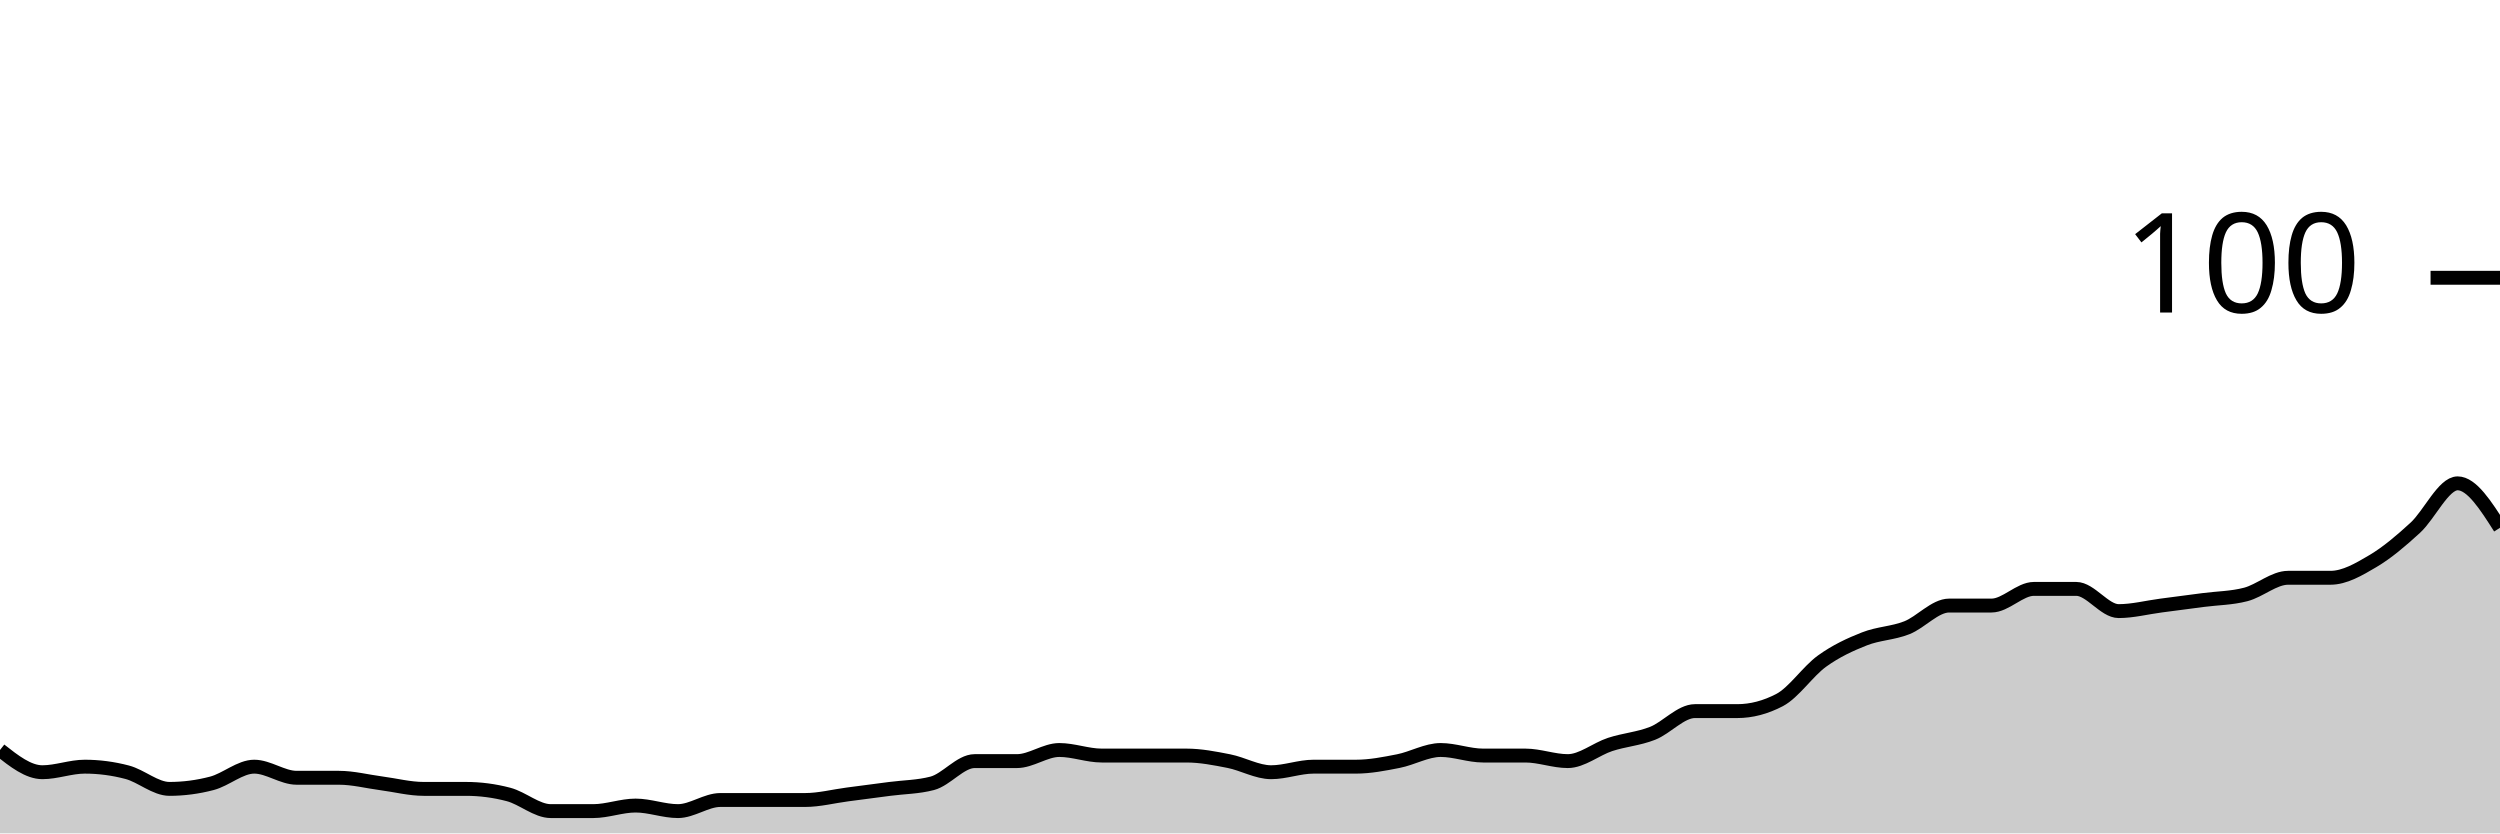
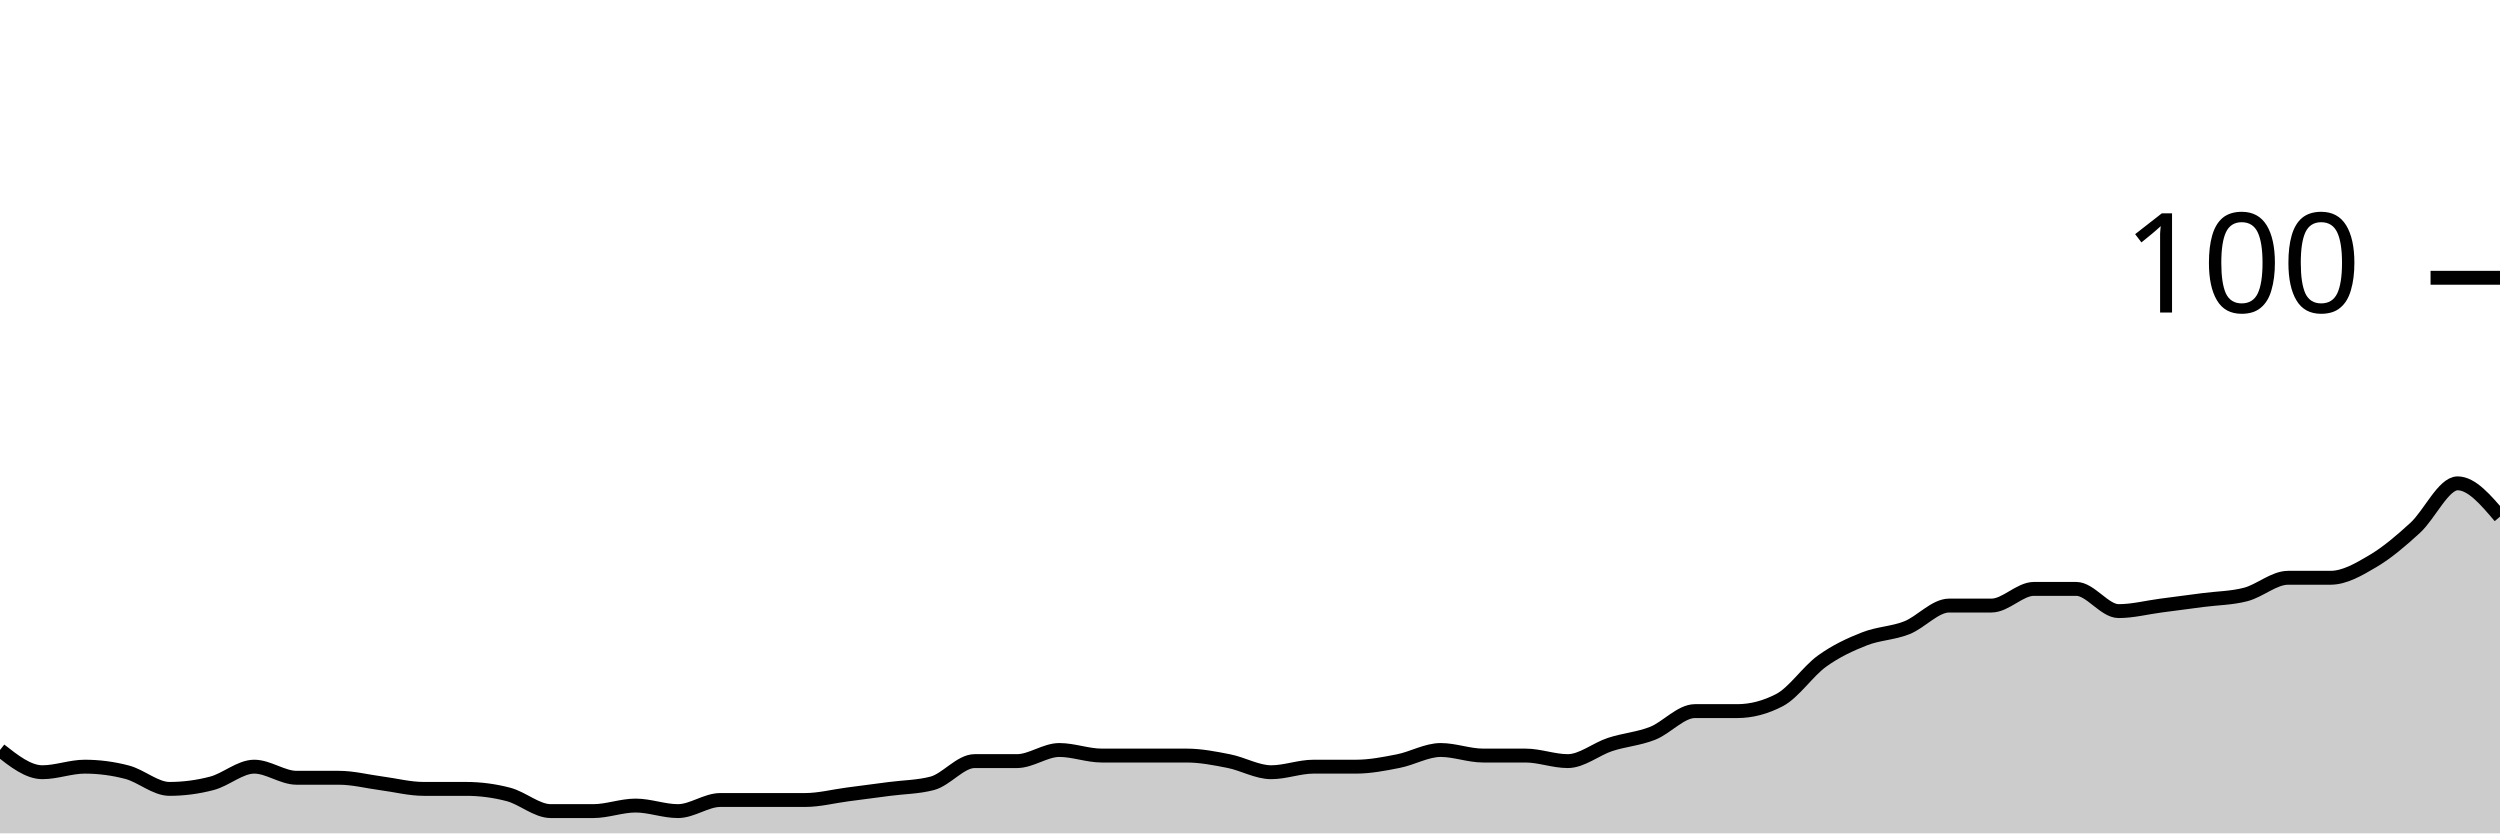
<svg xmlns="http://www.w3.org/2000/svg" viewBox="0 0 180 60">
  <g transform="translate(0,20)">
-     <path class="area" fill="rgba(0, 0, 0, 0.2)" d="M0,34C1.017,34.8,2.034,35.6,3.051,35.6C4.068,35.6,5.085,35.2,6.102,35.2C7.119,35.2,8.136,35.333,9.153,35.6C10.169,35.867,11.186,36.8,12.203,36.8C13.22,36.8,14.237,36.667,15.254,36.4C16.271,36.133,17.288,35.2,18.305,35.2C19.322,35.2,20.339,36,21.356,36C22.373,36,23.39,36,24.407,36C25.424,36,26.441,36.267,27.458,36.4C28.475,36.533,29.492,36.8,30.508,36.8C31.525,36.8,32.542,36.8,33.559,36.8C34.576,36.8,35.593,36.933,36.61,37.2C37.627,37.467,38.644,38.4,39.661,38.4C40.678,38.4,41.695,38.4,42.712,38.4C43.729,38.4,44.746,38,45.763,38C46.78,38,47.797,38.4,48.814,38.4C49.831,38.4,50.847,37.6,51.864,37.6C52.881,37.6,53.898,37.6,54.915,37.6C55.932,37.6,56.949,37.6,57.966,37.6C58.983,37.6,60,37.333,61.017,37.2C62.034,37.067,63.051,36.933,64.068,36.8C65.085,36.667,66.102,36.667,67.119,36.4C68.136,36.133,69.153,34.8,70.169,34.8C71.186,34.8,72.203,34.8,73.22,34.8C74.237,34.8,75.254,34,76.271,34C77.288,34,78.305,34.4,79.322,34.4C80.339,34.4,81.356,34.4,82.373,34.4C83.39,34.4,84.407,34.4,85.424,34.4C86.441,34.4,87.458,34.6,88.475,34.8C89.492,35,90.508,35.6,91.525,35.6C92.542,35.6,93.559,35.2,94.576,35.2C95.593,35.2,96.61,35.2,97.627,35.2C98.644,35.2,99.661,35,100.678,34.8C101.695,34.6,102.712,34,103.729,34C104.746,34,105.763,34.4,106.78,34.4C107.797,34.4,108.814,34.4,109.831,34.4C110.847,34.4,111.864,34.8,112.881,34.8C113.898,34.8,114.915,33.933,115.932,33.6C116.949,33.267,117.966,33.2,118.983,32.8C120,32.4,121.017,31.2,122.034,31.2C123.051,31.2,124.068,31.2,125.085,31.2C126.102,31.2,127.119,30.933,128.136,30.4C129.153,29.867,130.169,28.333,131.186,27.6C132.203,26.867,133.22,26.4,134.237,26C135.254,25.6,136.271,25.6,137.288,25.2C138.305,24.8,139.322,23.6,140.339,23.6C141.356,23.6,142.373,23.6,143.39,23.6C144.407,23.6,145.424,22.4,146.441,22.4C147.458,22.4,148.475,22.4,149.492,22.4C150.508,22.4,151.525,24,152.542,24C153.559,24,154.576,23.733,155.593,23.6C156.61,23.467,157.627,23.333,158.644,23.2C159.661,23.067,160.678,23.067,161.695,22.8C162.712,22.533,163.729,21.6,164.746,21.6C165.763,21.6,166.78,21.6,167.797,21.6C168.814,21.6,169.831,21,170.847,20.4C171.864,19.8,172.881,18.933,173.898,18C174.915,17.067,175.932,14.8,176.949,14.8C177.966,14.8,178.983,16.4,180,18L180,40C178.983,40,177.966,40,176.949,40C175.932,40,174.915,40,173.898,40C172.881,40,171.864,40,170.847,40C169.831,40,168.814,40,167.797,40C166.78,40,165.763,40,164.746,40C163.729,40,162.712,40,161.695,40C160.678,40,159.661,40,158.644,40C157.627,40,156.61,40,155.593,40C154.576,40,153.559,40,152.542,40C151.525,40,150.508,40,149.492,40C148.475,40,147.458,40,146.441,40C145.424,40,144.407,40,143.39,40C142.373,40,141.356,40,140.339,40C139.322,40,138.305,40,137.288,40C136.271,40,135.254,40,134.237,40C133.22,40,132.203,40,131.186,40C130.169,40,129.153,40,128.136,40C127.119,40,126.102,40,125.085,40C124.068,40,123.051,40,122.034,40C121.017,40,120,40,118.983,40C117.966,40,116.949,40,115.932,40C114.915,40,113.898,40,112.881,40C111.864,40,110.847,40,109.831,40C108.814,40,107.797,40,106.78,40C105.763,40,104.746,40,103.729,40C102.712,40,101.695,40,100.678,40C99.661,40,98.644,40,97.627,40C96.61,40,95.593,40,94.576,40C93.559,40,92.542,40,91.525,40C90.508,40,89.492,40,88.475,40C87.458,40,86.441,40,85.424,40C84.407,40,83.39,40,82.373,40C81.356,40,80.339,40,79.322,40C78.305,40,77.288,40,76.271,40C75.254,40,74.237,40,73.22,40C72.203,40,71.186,40,70.169,40C69.153,40,68.136,40,67.119,40C66.102,40,65.085,40,64.068,40C63.051,40,62.034,40,61.017,40C60,40,58.983,40,57.966,40C56.949,40,55.932,40,54.915,40C53.898,40,52.881,40,51.864,40C50.847,40,49.831,40,48.814,40C47.797,40,46.78,40,45.763,40C44.746,40,43.729,40,42.712,40C41.695,40,40.678,40,39.661,40C38.644,40,37.627,40,36.61,40C35.593,40,34.576,40,33.559,40C32.542,40,31.525,40,30.508,40C29.492,40,28.475,40,27.458,40C26.441,40,25.424,40,24.407,40C23.39,40,22.373,40,21.356,40C20.339,40,19.322,40,18.305,40C17.288,40,16.271,40,15.254,40C14.237,40,13.22,40,12.203,40C11.186,40,10.169,40,9.153,40C8.136,40,7.119,40,6.102,40C5.085,40,4.068,40,3.051,40C2.034,40,1.017,40,0,40Z" />
-     <path class="line" stroke="black" fill="none" d="M0,34C1.017,34.8,2.034,35.6,3.051,35.6C4.068,35.6,5.085,35.2,6.102,35.2C7.119,35.2,8.136,35.333,9.153,35.6C10.169,35.867,11.186,36.8,12.203,36.8C13.22,36.8,14.237,36.667,15.254,36.4C16.271,36.133,17.288,35.2,18.305,35.2C19.322,35.2,20.339,36,21.356,36C22.373,36,23.39,36,24.407,36C25.424,36,26.441,36.267,27.458,36.4C28.475,36.533,29.492,36.8,30.508,36.8C31.525,36.8,32.542,36.8,33.559,36.8C34.576,36.8,35.593,36.933,36.61,37.2C37.627,37.467,38.644,38.4,39.661,38.4C40.678,38.4,41.695,38.4,42.712,38.4C43.729,38.4,44.746,38,45.763,38C46.78,38,47.797,38.4,48.814,38.4C49.831,38.4,50.847,37.6,51.864,37.6C52.881,37.6,53.898,37.6,54.915,37.6C55.932,37.6,56.949,37.6,57.966,37.6C58.983,37.6,60,37.333,61.017,37.2C62.034,37.067,63.051,36.933,64.068,36.8C65.085,36.667,66.102,36.667,67.119,36.4C68.136,36.133,69.153,34.8,70.169,34.8C71.186,34.8,72.203,34.8,73.22,34.8C74.237,34.8,75.254,34,76.271,34C77.288,34,78.305,34.4,79.322,34.4C80.339,34.4,81.356,34.4,82.373,34.4C83.39,34.4,84.407,34.4,85.424,34.4C86.441,34.4,87.458,34.6,88.475,34.8C89.492,35,90.508,35.6,91.525,35.6C92.542,35.6,93.559,35.2,94.576,35.2C95.593,35.2,96.61,35.2,97.627,35.2C98.644,35.2,99.661,35,100.678,34.8C101.695,34.6,102.712,34,103.729,34C104.746,34,105.763,34.4,106.78,34.4C107.797,34.4,108.814,34.4,109.831,34.4C110.847,34.4,111.864,34.8,112.881,34.8C113.898,34.8,114.915,33.933,115.932,33.6C116.949,33.267,117.966,33.2,118.983,32.8C120,32.4,121.017,31.2,122.034,31.2C123.051,31.2,124.068,31.2,125.085,31.2C126.102,31.2,127.119,30.933,128.136,30.4C129.153,29.867,130.169,28.333,131.186,27.6C132.203,26.867,133.22,26.4,134.237,26C135.254,25.6,136.271,25.6,137.288,25.2C138.305,24.8,139.322,23.6,140.339,23.6C141.356,23.6,142.373,23.6,143.39,23.6C144.407,23.6,145.424,22.4,146.441,22.4C147.458,22.4,148.475,22.4,149.492,22.4C150.508,22.4,151.525,24,152.542,24C153.559,24,154.576,23.733,155.593,23.6C156.61,23.467,157.627,23.333,158.644,23.2C159.661,23.067,160.678,23.067,161.695,22.8C162.712,22.533,163.729,21.6,164.746,21.6C165.763,21.6,166.78,21.6,167.797,21.6C168.814,21.6,169.831,21,170.847,20.4C171.864,19.8,172.881,18.933,173.898,18C174.915,17.067,175.932,14.8,176.949,14.8C177.966,14.8,178.983,16.4,180,18" />
+     <path class="area" fill="rgba(0, 0, 0, 0.2)" d="M0,34C1.017,34.8,2.034,35.6,3.051,35.6C4.068,35.6,5.085,35.2,6.102,35.2C7.119,35.2,8.136,35.333,9.153,35.6C10.169,35.867,11.186,36.8,12.203,36.8C13.22,36.8,14.237,36.667,15.254,36.4C16.271,36.133,17.288,35.2,18.305,35.2C19.322,35.2,20.339,36,21.356,36C22.373,36,23.39,36,24.407,36C25.424,36,26.441,36.267,27.458,36.4C28.475,36.533,29.492,36.8,30.508,36.8C31.525,36.8,32.542,36.8,33.559,36.8C34.576,36.8,35.593,36.933,36.61,37.2C37.627,37.467,38.644,38.4,39.661,38.4C40.678,38.4,41.695,38.4,42.712,38.4C43.729,38.4,44.746,38,45.763,38C46.78,38,47.797,38.4,48.814,38.4C49.831,38.4,50.847,37.6,51.864,37.6C52.881,37.6,53.898,37.6,54.915,37.6C55.932,37.6,56.949,37.6,57.966,37.6C58.983,37.6,60,37.333,61.017,37.2C62.034,37.067,63.051,36.933,64.068,36.8C65.085,36.667,66.102,36.667,67.119,36.4C68.136,36.133,69.153,34.8,70.169,34.8C71.186,34.8,72.203,34.8,73.22,34.8C74.237,34.8,75.254,34,76.271,34C77.288,34,78.305,34.4,79.322,34.4C80.339,34.4,81.356,34.4,82.373,34.4C83.39,34.4,84.407,34.4,85.424,34.4C86.441,34.4,87.458,34.6,88.475,34.8C89.492,35,90.508,35.6,91.525,35.6C92.542,35.6,93.559,35.2,94.576,35.2C95.593,35.2,96.61,35.2,97.627,35.2C98.644,35.2,99.661,35,100.678,34.8C101.695,34.6,102.712,34,103.729,34C104.746,34,105.763,34.4,106.78,34.4C107.797,34.4,108.814,34.4,109.831,34.4C110.847,34.4,111.864,34.8,112.881,34.8C113.898,34.8,114.915,33.933,115.932,33.6C116.949,33.267,117.966,33.2,118.983,32.8C120,32.4,121.017,31.2,122.034,31.2C123.051,31.2,124.068,31.2,125.085,31.2C126.102,31.2,127.119,30.933,128.136,30.4C129.153,29.867,130.169,28.333,131.186,27.6C132.203,26.867,133.22,26.4,134.237,26C135.254,25.6,136.271,25.6,137.288,25.2C138.305,24.8,139.322,23.6,140.339,23.6C141.356,23.6,142.373,23.6,143.39,23.6C144.407,23.6,145.424,22.4,146.441,22.4C147.458,22.4,148.475,22.4,149.492,22.4C150.508,22.4,151.525,24,152.542,24C153.559,24,154.576,23.733,155.593,23.6C156.61,23.467,157.627,23.333,158.644,23.2C159.661,23.067,160.678,23.067,161.695,22.8C162.712,22.533,163.729,21.6,164.746,21.6C165.763,21.6,166.78,21.6,167.797,21.6C168.814,21.6,169.831,21,170.847,20.4C171.864,19.8,172.881,18.933,173.898,18C174.915,17.067,175.932,14.8,176.949,14.8C177.966,14.8,178.983,16,180,17.2L180,40C178.983,40,177.966,40,176.949,40C175.932,40,174.915,40,173.898,40C172.881,40,171.864,40,170.847,40C169.831,40,168.814,40,167.797,40C166.78,40,165.763,40,164.746,40C163.729,40,162.712,40,161.695,40C160.678,40,159.661,40,158.644,40C157.627,40,156.61,40,155.593,40C154.576,40,153.559,40,152.542,40C151.525,40,150.508,40,149.492,40C148.475,40,147.458,40,146.441,40C145.424,40,144.407,40,143.39,40C142.373,40,141.356,40,140.339,40C139.322,40,138.305,40,137.288,40C136.271,40,135.254,40,134.237,40C133.22,40,132.203,40,131.186,40C130.169,40,129.153,40,128.136,40C127.119,40,126.102,40,125.085,40C124.068,40,123.051,40,122.034,40C121.017,40,120,40,118.983,40C117.966,40,116.949,40,115.932,40C114.915,40,113.898,40,112.881,40C111.864,40,110.847,40,109.831,40C108.814,40,107.797,40,106.78,40C105.763,40,104.746,40,103.729,40C102.712,40,101.695,40,100.678,40C99.661,40,98.644,40,97.627,40C96.61,40,95.593,40,94.576,40C93.559,40,92.542,40,91.525,40C90.508,40,89.492,40,88.475,40C87.458,40,86.441,40,85.424,40C84.407,40,83.39,40,82.373,40C81.356,40,80.339,40,79.322,40C78.305,40,77.288,40,76.271,40C75.254,40,74.237,40,73.22,40C72.203,40,71.186,40,70.169,40C69.153,40,68.136,40,67.119,40C66.102,40,65.085,40,64.068,40C63.051,40,62.034,40,61.017,40C60,40,58.983,40,57.966,40C56.949,40,55.932,40,54.915,40C53.898,40,52.881,40,51.864,40C50.847,40,49.831,40,48.814,40C47.797,40,46.78,40,45.763,40C44.746,40,43.729,40,42.712,40C41.695,40,40.678,40,39.661,40C38.644,40,37.627,40,36.61,40C35.593,40,34.576,40,33.559,40C32.542,40,31.525,40,30.508,40C29.492,40,28.475,40,27.458,40C26.441,40,25.424,40,24.407,40C23.39,40,22.373,40,21.356,40C20.339,40,19.322,40,18.305,40C17.288,40,16.271,40,15.254,40C14.237,40,13.22,40,12.203,40C11.186,40,10.169,40,9.153,40C8.136,40,7.119,40,6.102,40C5.085,40,4.068,40,3.051,40C2.034,40,1.017,40,0,40Z" />
+     <path class="line" stroke="black" fill="none" d="M0,34C1.017,34.8,2.034,35.6,3.051,35.6C4.068,35.6,5.085,35.2,6.102,35.2C7.119,35.2,8.136,35.333,9.153,35.6C10.169,35.867,11.186,36.8,12.203,36.8C13.22,36.8,14.237,36.667,15.254,36.4C16.271,36.133,17.288,35.2,18.305,35.2C19.322,35.2,20.339,36,21.356,36C22.373,36,23.39,36,24.407,36C25.424,36,26.441,36.267,27.458,36.4C28.475,36.533,29.492,36.8,30.508,36.8C31.525,36.8,32.542,36.8,33.559,36.8C34.576,36.8,35.593,36.933,36.61,37.2C37.627,37.467,38.644,38.4,39.661,38.4C40.678,38.4,41.695,38.4,42.712,38.4C43.729,38.4,44.746,38,45.763,38C46.78,38,47.797,38.4,48.814,38.4C49.831,38.4,50.847,37.6,51.864,37.6C52.881,37.6,53.898,37.6,54.915,37.6C55.932,37.6,56.949,37.6,57.966,37.6C58.983,37.6,60,37.333,61.017,37.2C62.034,37.067,63.051,36.933,64.068,36.8C65.085,36.667,66.102,36.667,67.119,36.4C68.136,36.133,69.153,34.8,70.169,34.8C71.186,34.8,72.203,34.8,73.22,34.8C74.237,34.8,75.254,34,76.271,34C77.288,34,78.305,34.4,79.322,34.4C80.339,34.4,81.356,34.4,82.373,34.4C83.39,34.4,84.407,34.4,85.424,34.4C86.441,34.4,87.458,34.6,88.475,34.8C89.492,35,90.508,35.6,91.525,35.6C92.542,35.6,93.559,35.2,94.576,35.2C95.593,35.2,96.61,35.2,97.627,35.2C98.644,35.2,99.661,35,100.678,34.8C101.695,34.6,102.712,34,103.729,34C104.746,34,105.763,34.4,106.78,34.4C107.797,34.4,108.814,34.4,109.831,34.4C110.847,34.4,111.864,34.8,112.881,34.8C113.898,34.8,114.915,33.933,115.932,33.6C116.949,33.267,117.966,33.2,118.983,32.8C120,32.4,121.017,31.2,122.034,31.2C123.051,31.2,124.068,31.2,125.085,31.2C126.102,31.2,127.119,30.933,128.136,30.4C129.153,29.867,130.169,28.333,131.186,27.6C132.203,26.867,133.22,26.4,134.237,26C135.254,25.6,136.271,25.6,137.288,25.2C138.305,24.8,139.322,23.6,140.339,23.6C141.356,23.6,142.373,23.6,143.39,23.6C144.407,23.6,145.424,22.4,146.441,22.4C147.458,22.4,148.475,22.4,149.492,22.4C150.508,22.4,151.525,24,152.542,24C153.559,24,154.576,23.733,155.593,23.6C156.61,23.467,157.627,23.333,158.644,23.2C159.661,23.067,160.678,23.067,161.695,22.8C162.712,22.533,163.729,21.6,164.746,21.6C165.763,21.6,166.78,21.6,167.797,21.6C168.814,21.6,169.831,21,170.847,20.4C171.864,19.8,172.881,18.933,173.898,18C174.915,17.067,175.932,14.8,176.949,14.8C177.966,14.8,178.983,16,180,17.2" />
    <path class="axis-ceiling" stroke-width="1" stroke="black" fill="none" d="M175,0L180,0" />
    <text class="axis-ceiling-label" font-family="sans-serif" text-anchor="end" font-size="10px" x="170" y="2.5">100</text>
  </g>
</svg>
